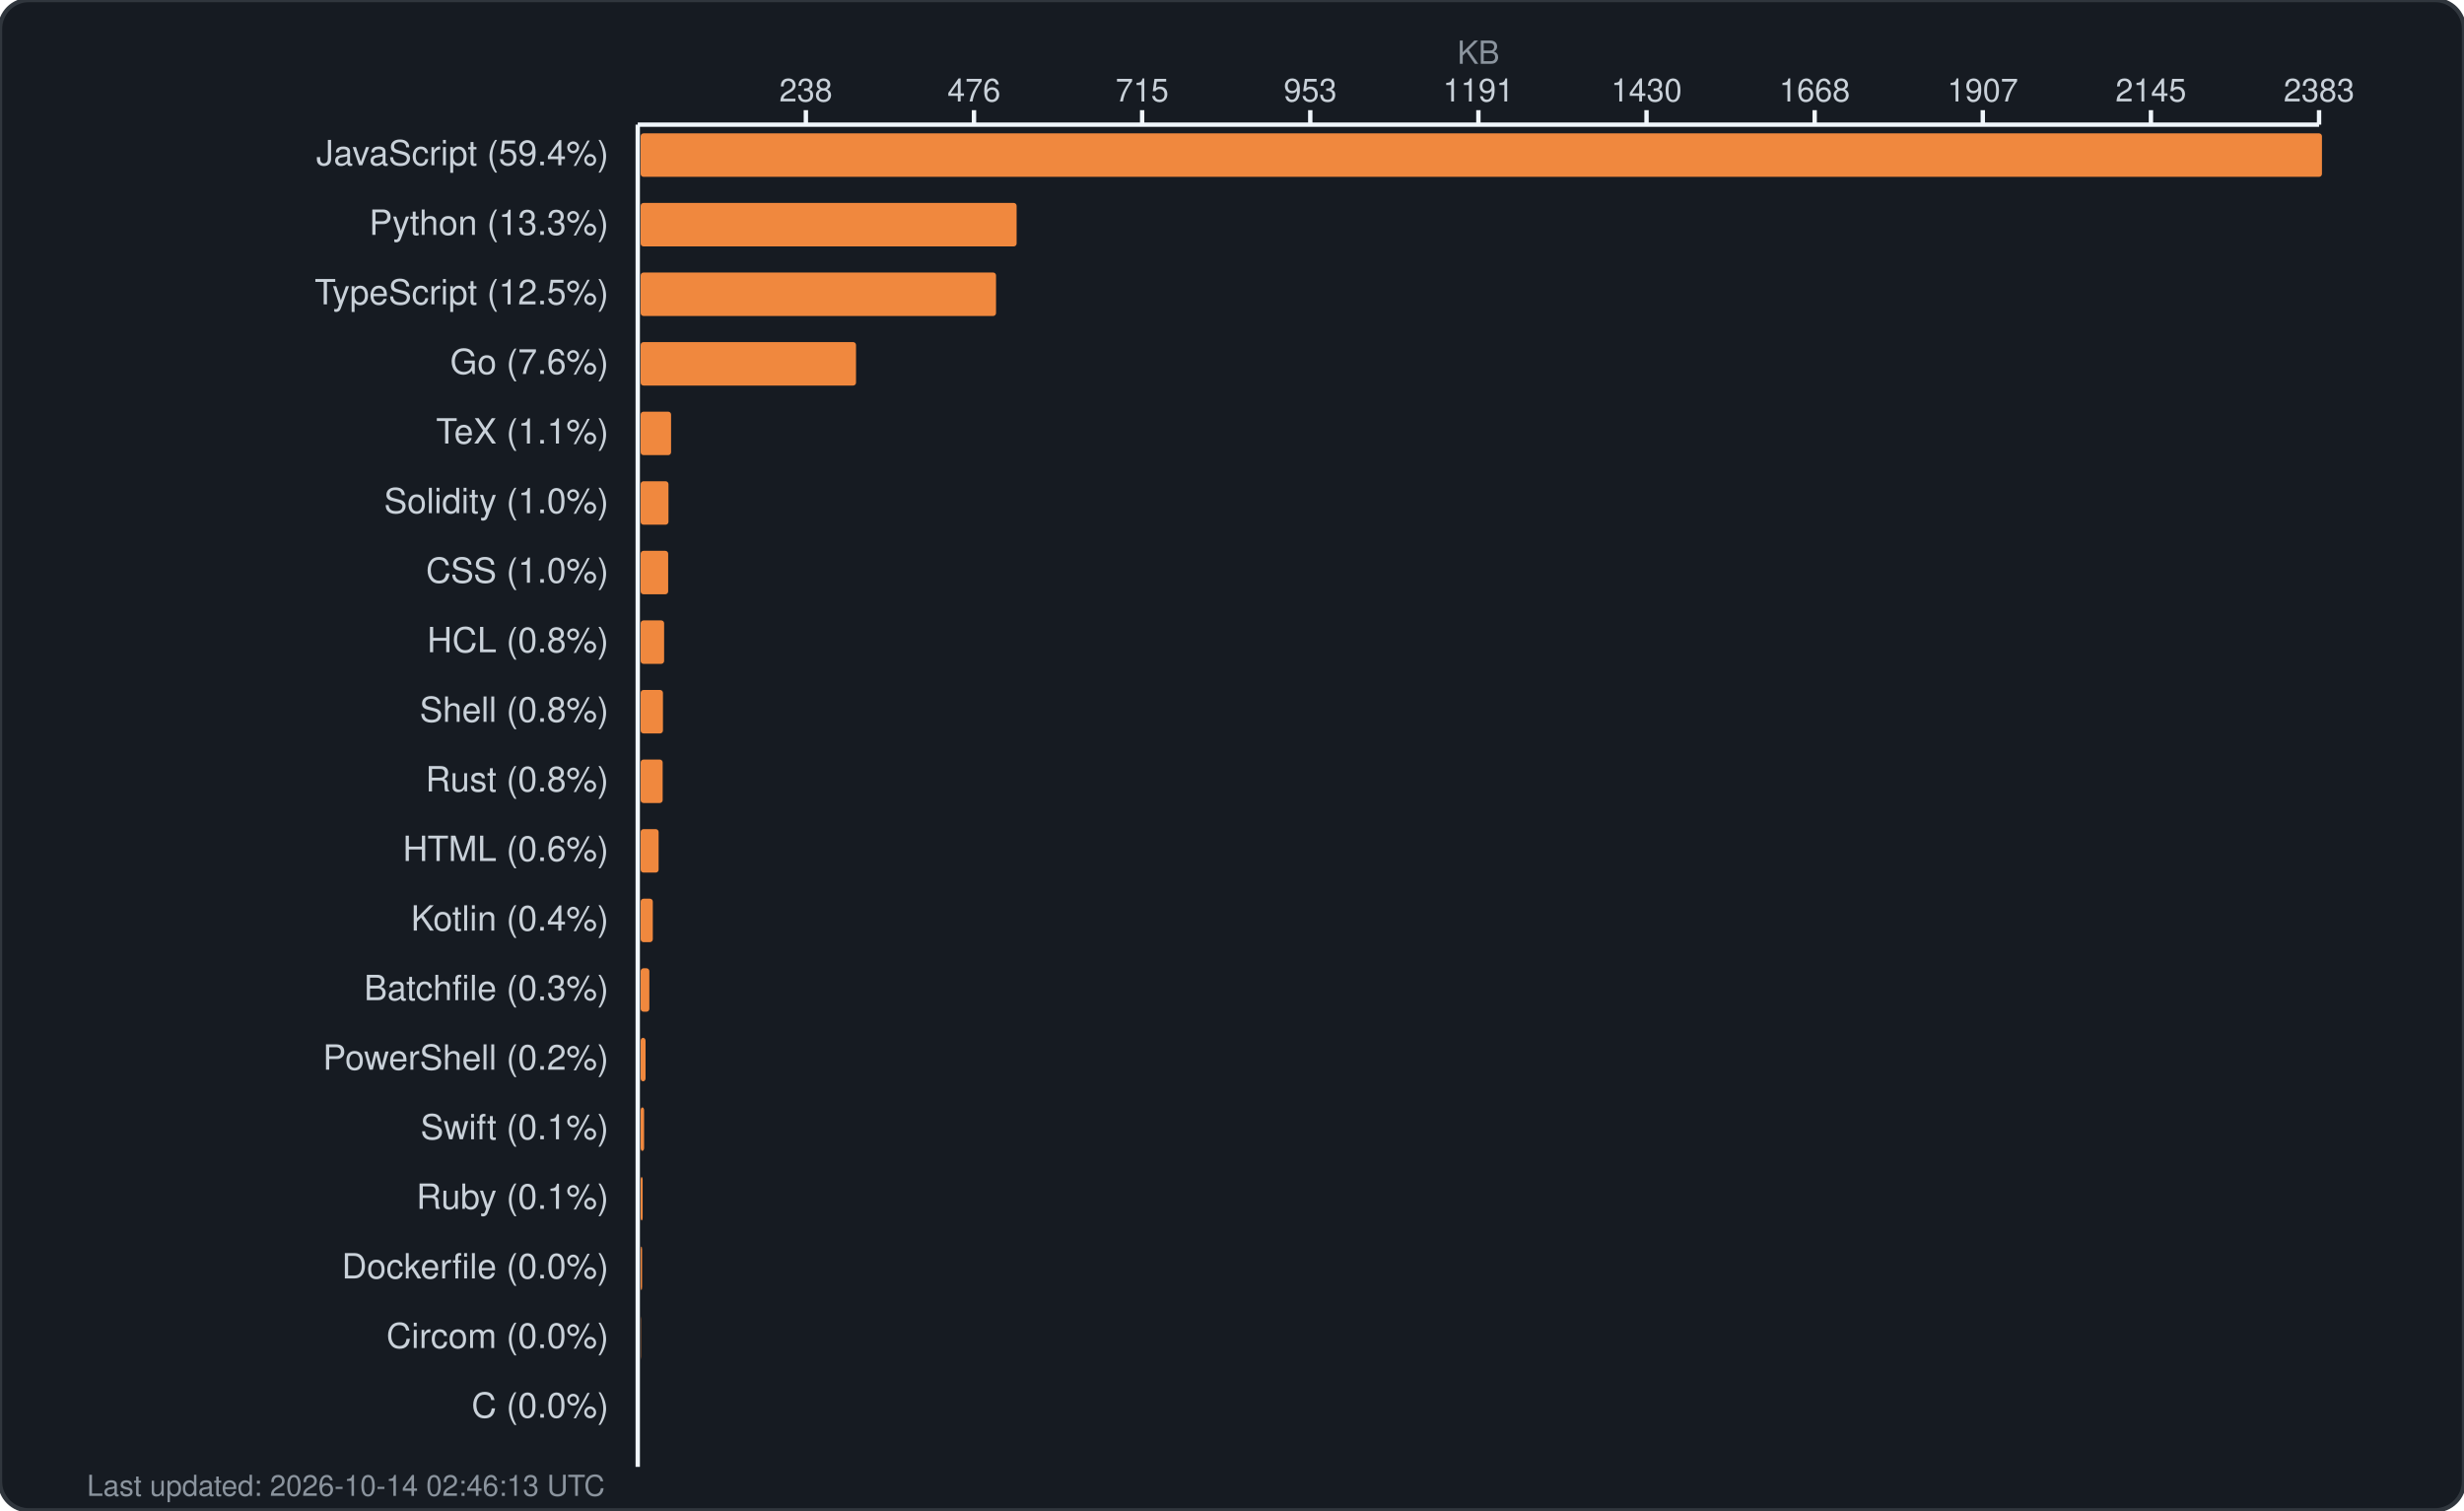
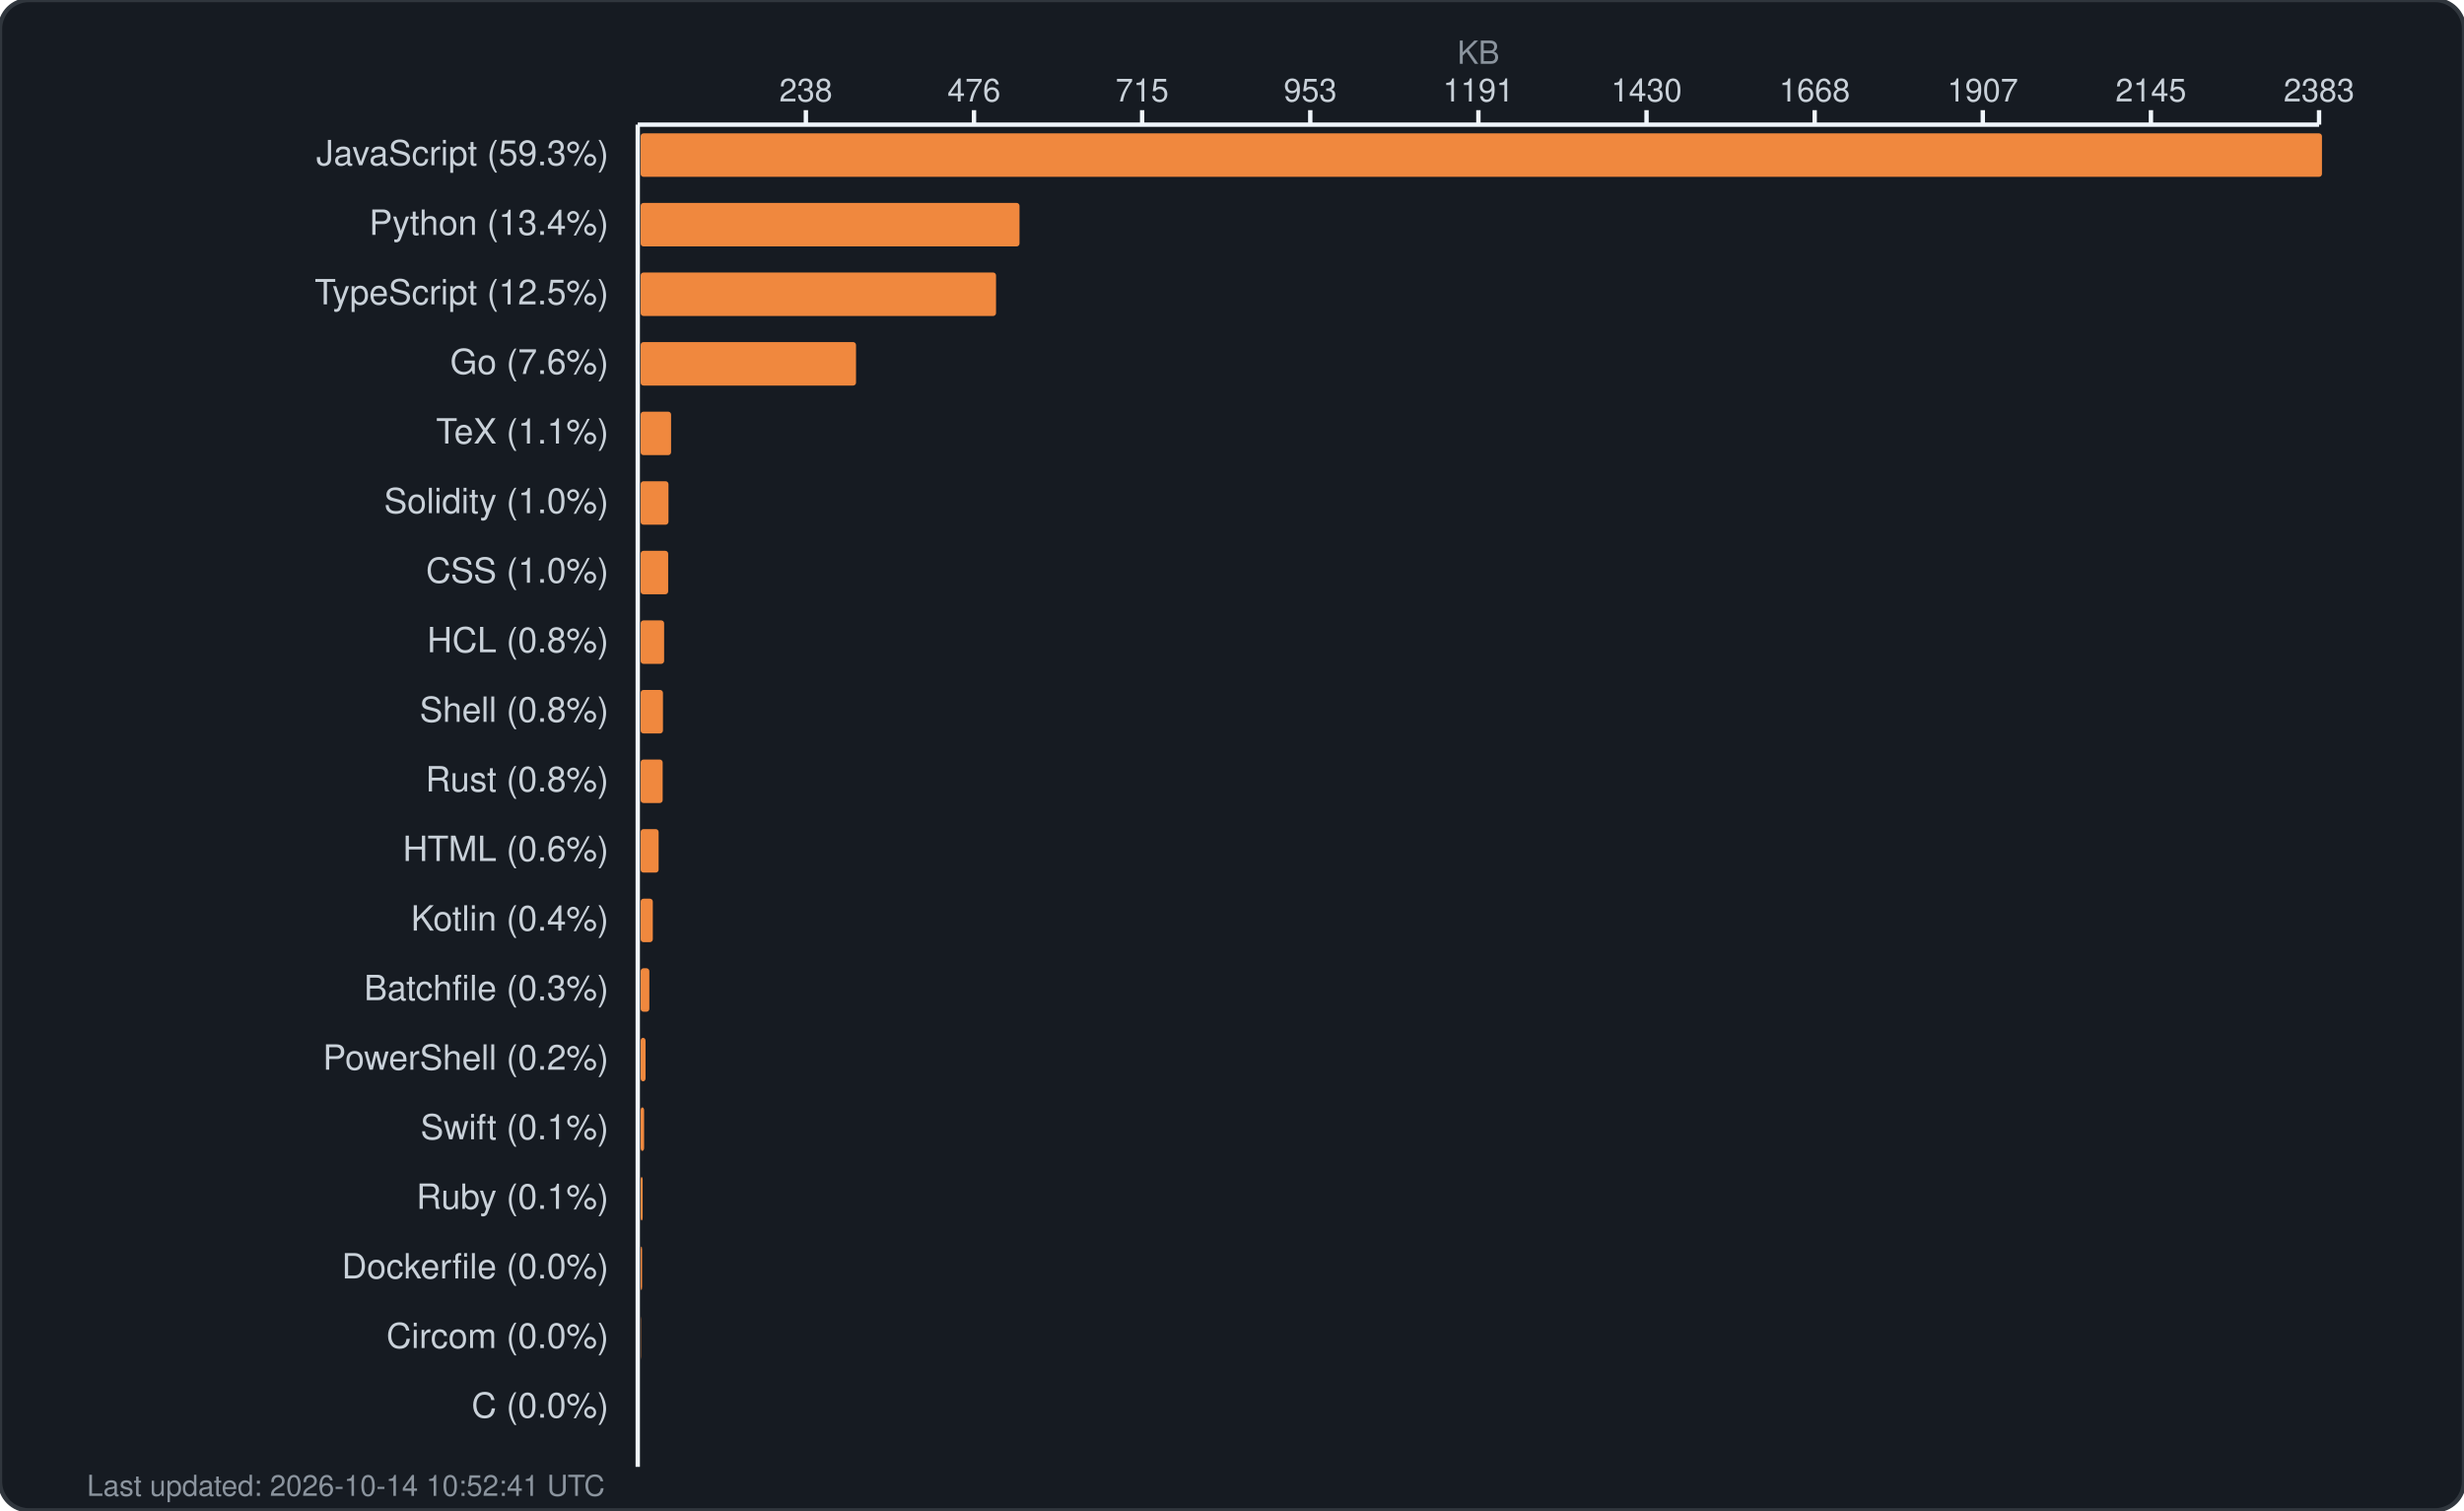
<svg xmlns="http://www.w3.org/2000/svg" width="850" height="521" viewBox="0 0 850 521" fill="none">
  <rect width="850" height="521" rx="10" fill="#161b22" stroke="#30363d" stroke-width="1.5" />
  <text x="510.0" y="22" fill="#8b949e" font-family="-apple-system, BlinkMacSystemFont, 'Segoe UI', Helvetica, Arial, sans-serif" font-size="11" text-anchor="middle">KB</text>
  <g fill="#c9d1d9" font-family="-apple-system, BlinkMacSystemFont, 'Segoe UI', Helvetica, Arial, sans-serif" font-size="11">
    <text x="278.0" y="35" text-anchor="middle">238</text>
    <line x1="278.0" y1="38" x2="278.0" y2="43" stroke="#f0f6fc" stroke-width="1.5" />
    <text x="336.0" y="35" text-anchor="middle">476</text>
    <line x1="336.0" y1="38" x2="336.0" y2="43" stroke="#f0f6fc" stroke-width="1.5" />
    <text x="394.0" y="35" text-anchor="middle">715</text>
    <line x1="394.0" y1="38" x2="394.0" y2="43" stroke="#f0f6fc" stroke-width="1.5" />
    <text x="452.0" y="35" text-anchor="middle">953</text>
    <line x1="452.0" y1="38" x2="452.0" y2="43" stroke="#f0f6fc" stroke-width="1.5" />
    <text x="510.0" y="35" text-anchor="middle">1191</text>
    <line x1="510.0" y1="38" x2="510.0" y2="43" stroke="#f0f6fc" stroke-width="1.5" />
    <text x="568.0" y="35" text-anchor="middle">1430</text>
    <line x1="568.0" y1="38" x2="568.0" y2="43" stroke="#f0f6fc" stroke-width="1.5" />
    <text x="626.0" y="35" text-anchor="middle">1668</text>
    <line x1="626.0" y1="38" x2="626.0" y2="43" stroke="#f0f6fc" stroke-width="1.5" />
    <text x="684.0" y="35" text-anchor="middle">1907</text>
    <line x1="684.0" y1="38" x2="684.0" y2="43" stroke="#f0f6fc" stroke-width="1.5" />
    <text x="742.0" y="35" text-anchor="middle">2145</text>
    <line x1="742.0" y1="38" x2="742.0" y2="43" stroke="#f0f6fc" stroke-width="1.5" />
    <text x="800.0" y="35" text-anchor="middle">2383</text>
    <line x1="800.0" y1="38" x2="800.0" y2="43" stroke="#f0f6fc" stroke-width="1.5" />
    <line x1="220" y1="43" x2="800" y2="43" stroke="#f0f6fc" stroke-width="1.5" />
    <line x1="220" y1="43" x2="220" y2="506" stroke="#f0f6fc" stroke-width="1.5" />
  </g>
  <g>
-     <text x="210" y="57" fill="#c9d1d9" font-family="-apple-system, BlinkMacSystemFont, 'Segoe UI', Helvetica, Arial, sans-serif" font-size="12" text-anchor="end">JavaScript (59.4%)</text>
+     <text x="210" y="57" fill="#c9d1d9" font-family="-apple-system, BlinkMacSystemFont, 'Segoe UI', Helvetica, Arial, sans-serif" font-size="12" text-anchor="end">JavaScript (59.3%)</text>
    <rect x="221" y="46" width="580.0" height="15" rx="1" fill="#f0883e" />
-     <text x="210" y="81" fill="#c9d1d9" font-family="-apple-system, BlinkMacSystemFont, 'Segoe UI', Helvetica, Arial, sans-serif" font-size="12" text-anchor="end">Python (13.3%)</text>
-     <rect x="221" y="70" width="129.7" height="15" rx="1" fill="#f0883e" />
+     <text x="210" y="81" fill="#c9d1d9" font-family="-apple-system, BlinkMacSystemFont, 'Segoe UI', Helvetica, Arial, sans-serif" font-size="12" text-anchor="end">Python (13.4%)</text>
+     <rect x="221" y="70" width="130.7" height="15" rx="1" fill="#f0883e" />
    <text x="210" y="105" fill="#c9d1d9" font-family="-apple-system, BlinkMacSystemFont, 'Segoe UI', Helvetica, Arial, sans-serif" font-size="12" text-anchor="end">TypeScript (12.5%)</text>
    <rect x="221" y="94" width="122.6" height="15" rx="1" fill="#f0883e" />
    <text x="210" y="129" fill="#c9d1d9" font-family="-apple-system, BlinkMacSystemFont, 'Segoe UI', Helvetica, Arial, sans-serif" font-size="12" text-anchor="end">Go (7.6%)</text>
    <rect x="221" y="118" width="74.3" height="15" rx="1" fill="#f0883e" />
    <text x="210" y="153" fill="#c9d1d9" font-family="-apple-system, BlinkMacSystemFont, 'Segoe UI', Helvetica, Arial, sans-serif" font-size="12" text-anchor="end">TeX (1.1%)</text>
    <rect x="221" y="142" width="10.5" height="15" rx="1" fill="#f0883e" />
    <text x="210" y="177" fill="#c9d1d9" font-family="-apple-system, BlinkMacSystemFont, 'Segoe UI', Helvetica, Arial, sans-serif" font-size="12" text-anchor="end">Solidity (1.0%)</text>
    <rect x="221" y="166" width="9.6" height="15" rx="1" fill="#f0883e" />
    <text x="210" y="201" fill="#c9d1d9" font-family="-apple-system, BlinkMacSystemFont, 'Segoe UI', Helvetica, Arial, sans-serif" font-size="12" text-anchor="end">CSS (1.0%)</text>
    <rect x="221" y="190" width="9.5" height="15" rx="1" fill="#f0883e" />
    <text x="210" y="225" fill="#c9d1d9" font-family="-apple-system, BlinkMacSystemFont, 'Segoe UI', Helvetica, Arial, sans-serif" font-size="12" text-anchor="end">HCL (0.8%)</text>
    <rect x="221" y="214" width="8.1" height="15" rx="1" fill="#f0883e" />
    <text x="210" y="249" fill="#c9d1d9" font-family="-apple-system, BlinkMacSystemFont, 'Segoe UI', Helvetica, Arial, sans-serif" font-size="12" text-anchor="end">Shell (0.8%)</text>
    <rect x="221" y="238" width="7.7" height="15" rx="1" fill="#f0883e" />
    <text x="210" y="273" fill="#c9d1d9" font-family="-apple-system, BlinkMacSystemFont, 'Segoe UI', Helvetica, Arial, sans-serif" font-size="12" text-anchor="end">Rust (0.8%)</text>
    <rect x="221" y="262" width="7.6" height="15" rx="1" fill="#f0883e" />
    <text x="210" y="297" fill="#c9d1d9" font-family="-apple-system, BlinkMacSystemFont, 'Segoe UI', Helvetica, Arial, sans-serif" font-size="12" text-anchor="end">HTML (0.6%)</text>
    <rect x="221" y="286" width="6.2" height="15" rx="1" fill="#f0883e" />
    <text x="210" y="321" fill="#c9d1d9" font-family="-apple-system, BlinkMacSystemFont, 'Segoe UI', Helvetica, Arial, sans-serif" font-size="12" text-anchor="end">Kotlin (0.4%)</text>
    <rect x="221" y="310" width="4.2" height="15" rx="1" fill="#f0883e" />
    <text x="210" y="345" fill="#c9d1d9" font-family="-apple-system, BlinkMacSystemFont, 'Segoe UI', Helvetica, Arial, sans-serif" font-size="12" text-anchor="end">Batchfile (0.3%)</text>
    <rect x="221" y="334" width="3.0" height="15" rx="1" fill="#f0883e" />
    <text x="210" y="369" fill="#c9d1d9" font-family="-apple-system, BlinkMacSystemFont, 'Segoe UI', Helvetica, Arial, sans-serif" font-size="12" text-anchor="end">PowerShell (0.2%)</text>
    <rect x="221" y="358" width="1.7" height="15" rx="1" fill="#f0883e" />
    <text x="210" y="393" fill="#c9d1d9" font-family="-apple-system, BlinkMacSystemFont, 'Segoe UI', Helvetica, Arial, sans-serif" font-size="12" text-anchor="end">Swift (0.1%)</text>
    <rect x="221" y="382" width="1.2" height="15" rx="1" fill="#f0883e" />
    <text x="210" y="417" fill="#c9d1d9" font-family="-apple-system, BlinkMacSystemFont, 'Segoe UI', Helvetica, Arial, sans-serif" font-size="12" text-anchor="end">Ruby (0.1%)</text>
    <rect x="221" y="406" width="0.7" height="15" rx="1" fill="#f0883e" />
    <text x="210" y="441" fill="#c9d1d9" font-family="-apple-system, BlinkMacSystemFont, 'Segoe UI', Helvetica, Arial, sans-serif" font-size="12" text-anchor="end">Dockerfile (0.0%)</text>
    <rect x="221" y="430" width="0.5" height="15" rx="1" fill="#f0883e" />
    <text x="210" y="465" fill="#c9d1d9" font-family="-apple-system, BlinkMacSystemFont, 'Segoe UI', Helvetica, Arial, sans-serif" font-size="12" text-anchor="end">Circom (0.0%)</text>
    <rect x="221" y="454" width="0.1" height="15" rx="1" fill="#f0883e" />
    <text x="210" y="489" fill="#c9d1d9" font-family="-apple-system, BlinkMacSystemFont, 'Segoe UI', Helvetica, Arial, sans-serif" font-size="12" text-anchor="end">C (0.0%)</text>
    <rect x="221" y="478" width="0.0" height="15" rx="1" fill="#f0883e" />
-     <text x="30" y="516" fill="#8b949e" font-family="-apple-system, BlinkMacSystemFont, 'Segoe UI', Helvetica, Arial, sans-serif" font-size="10">Last updated: 2026-10-14 02:46:13 UTC</text>
+     <text x="30" y="516" fill="#8b949e" font-family="-apple-system, BlinkMacSystemFont, 'Segoe UI', Helvetica, Arial, sans-serif" font-size="10">Last updated: 2026-10-14 10:52:41 UTC</text>
  </g>
</svg>
